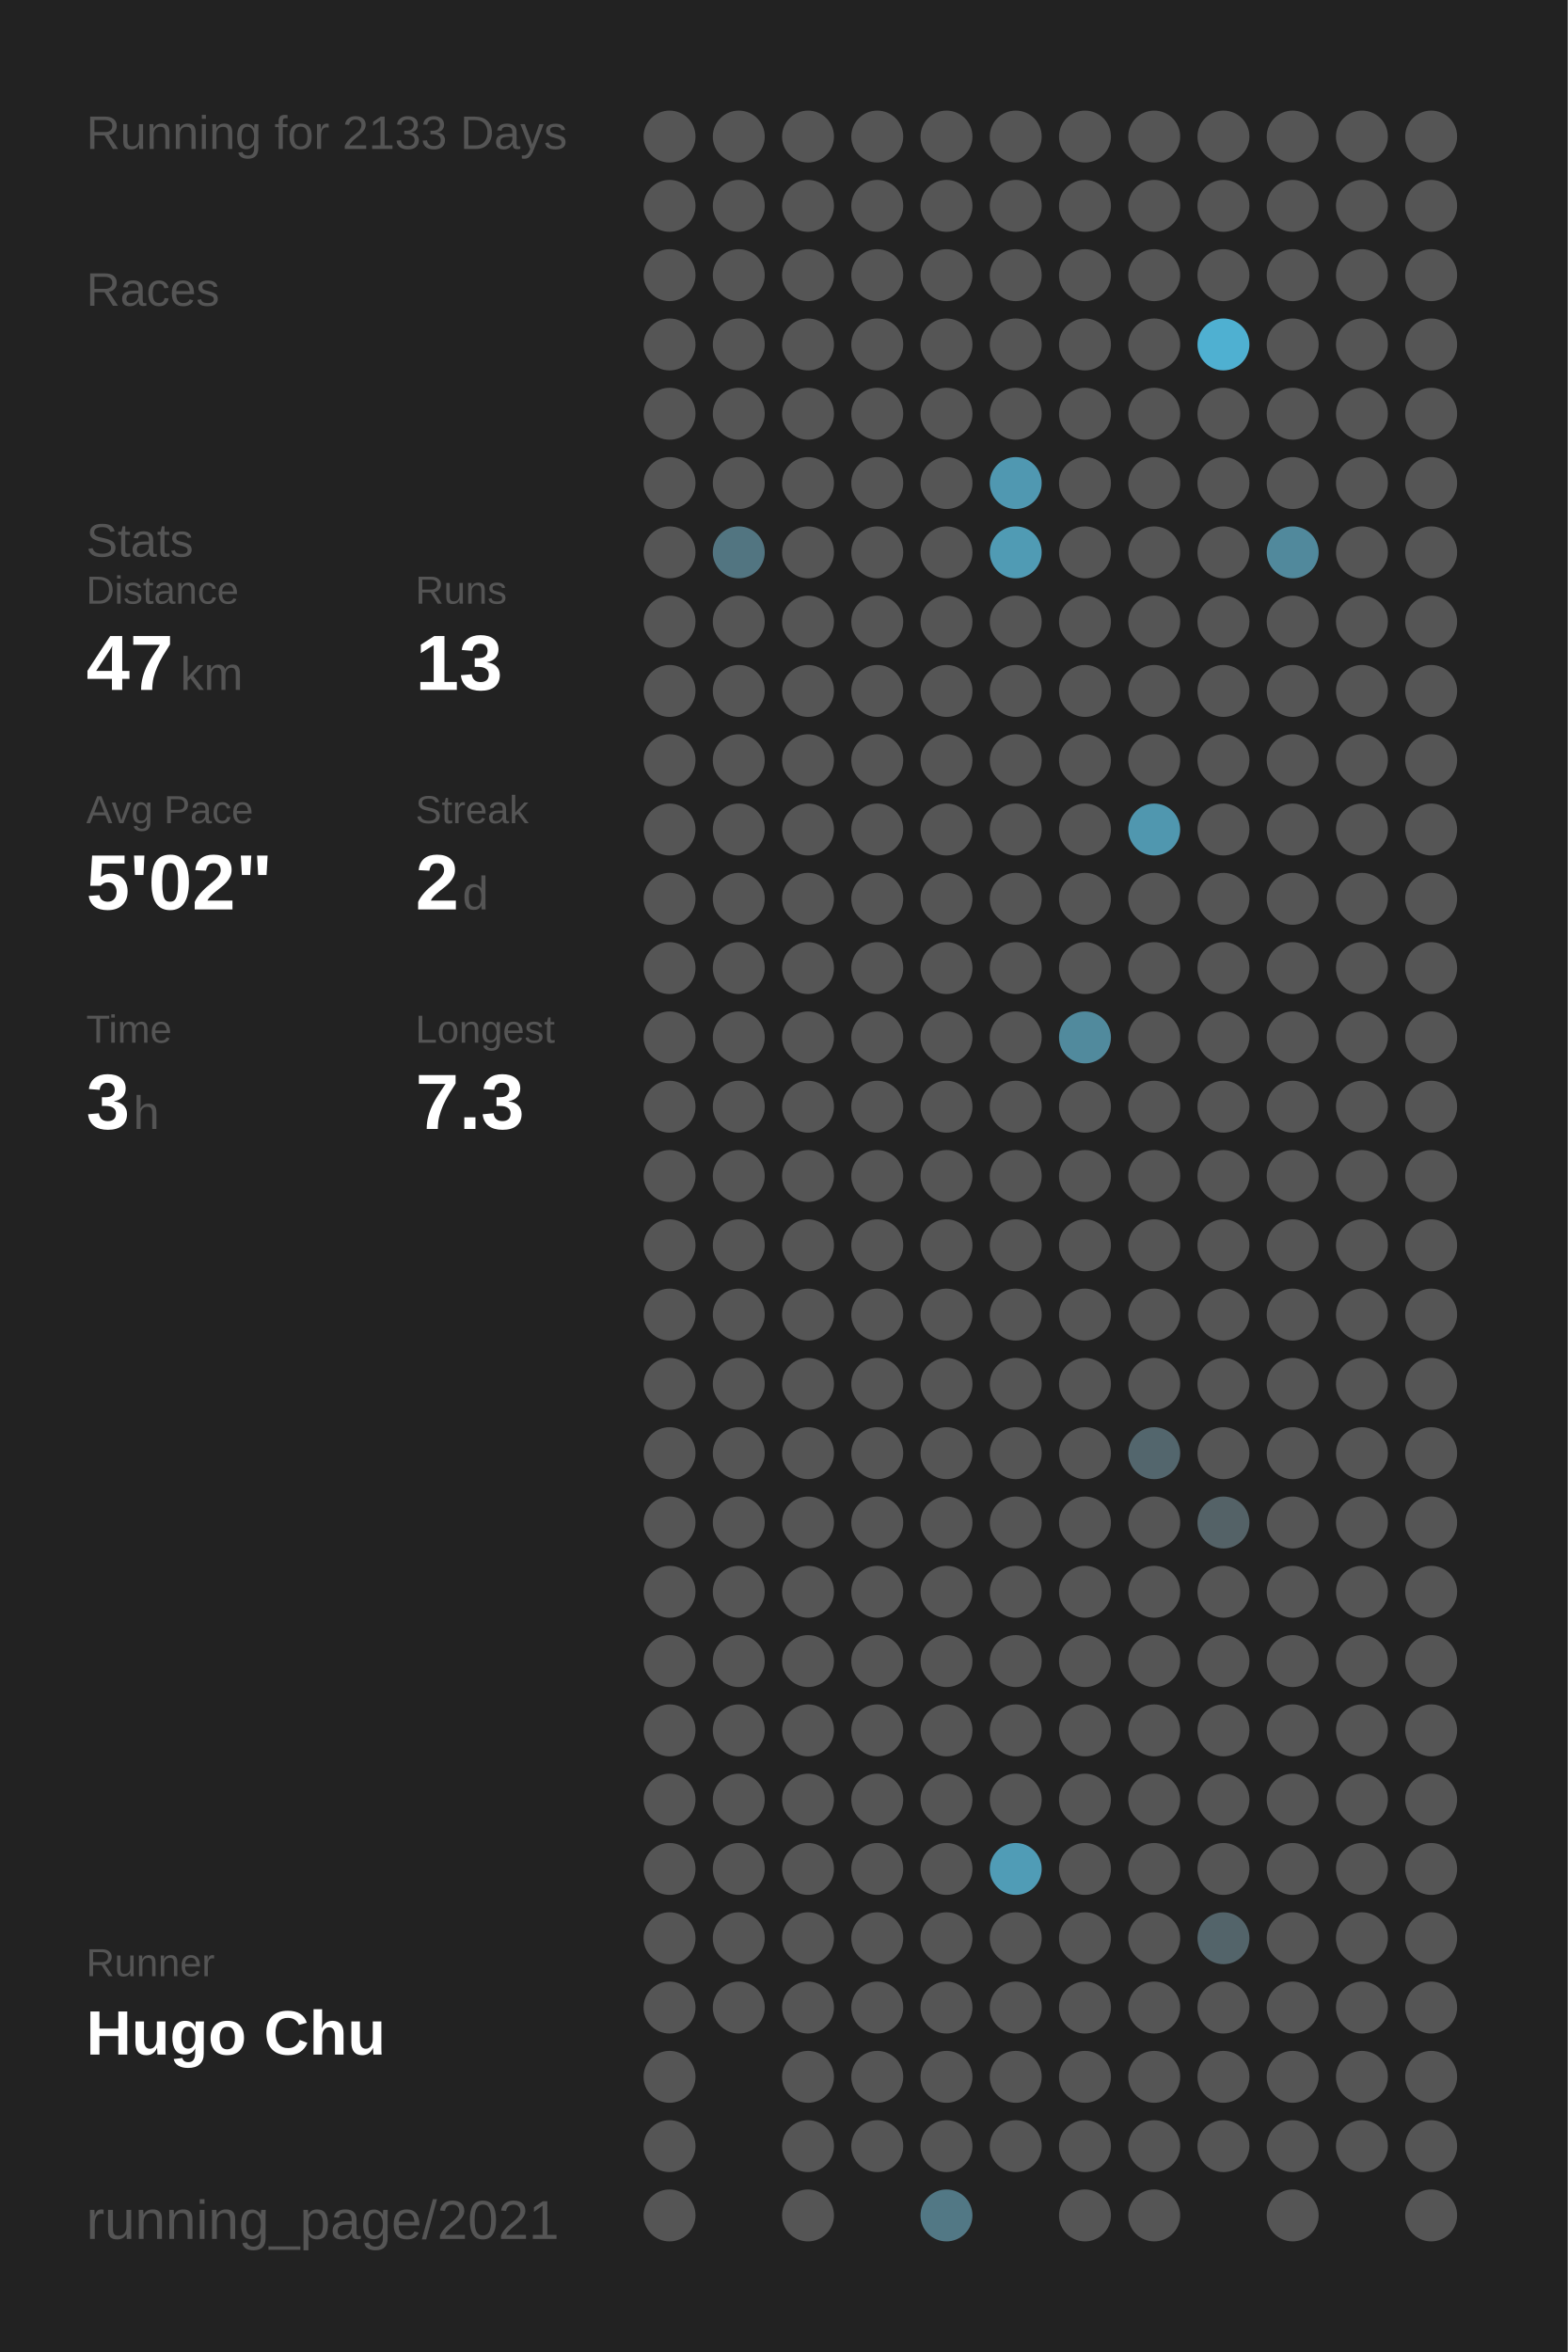
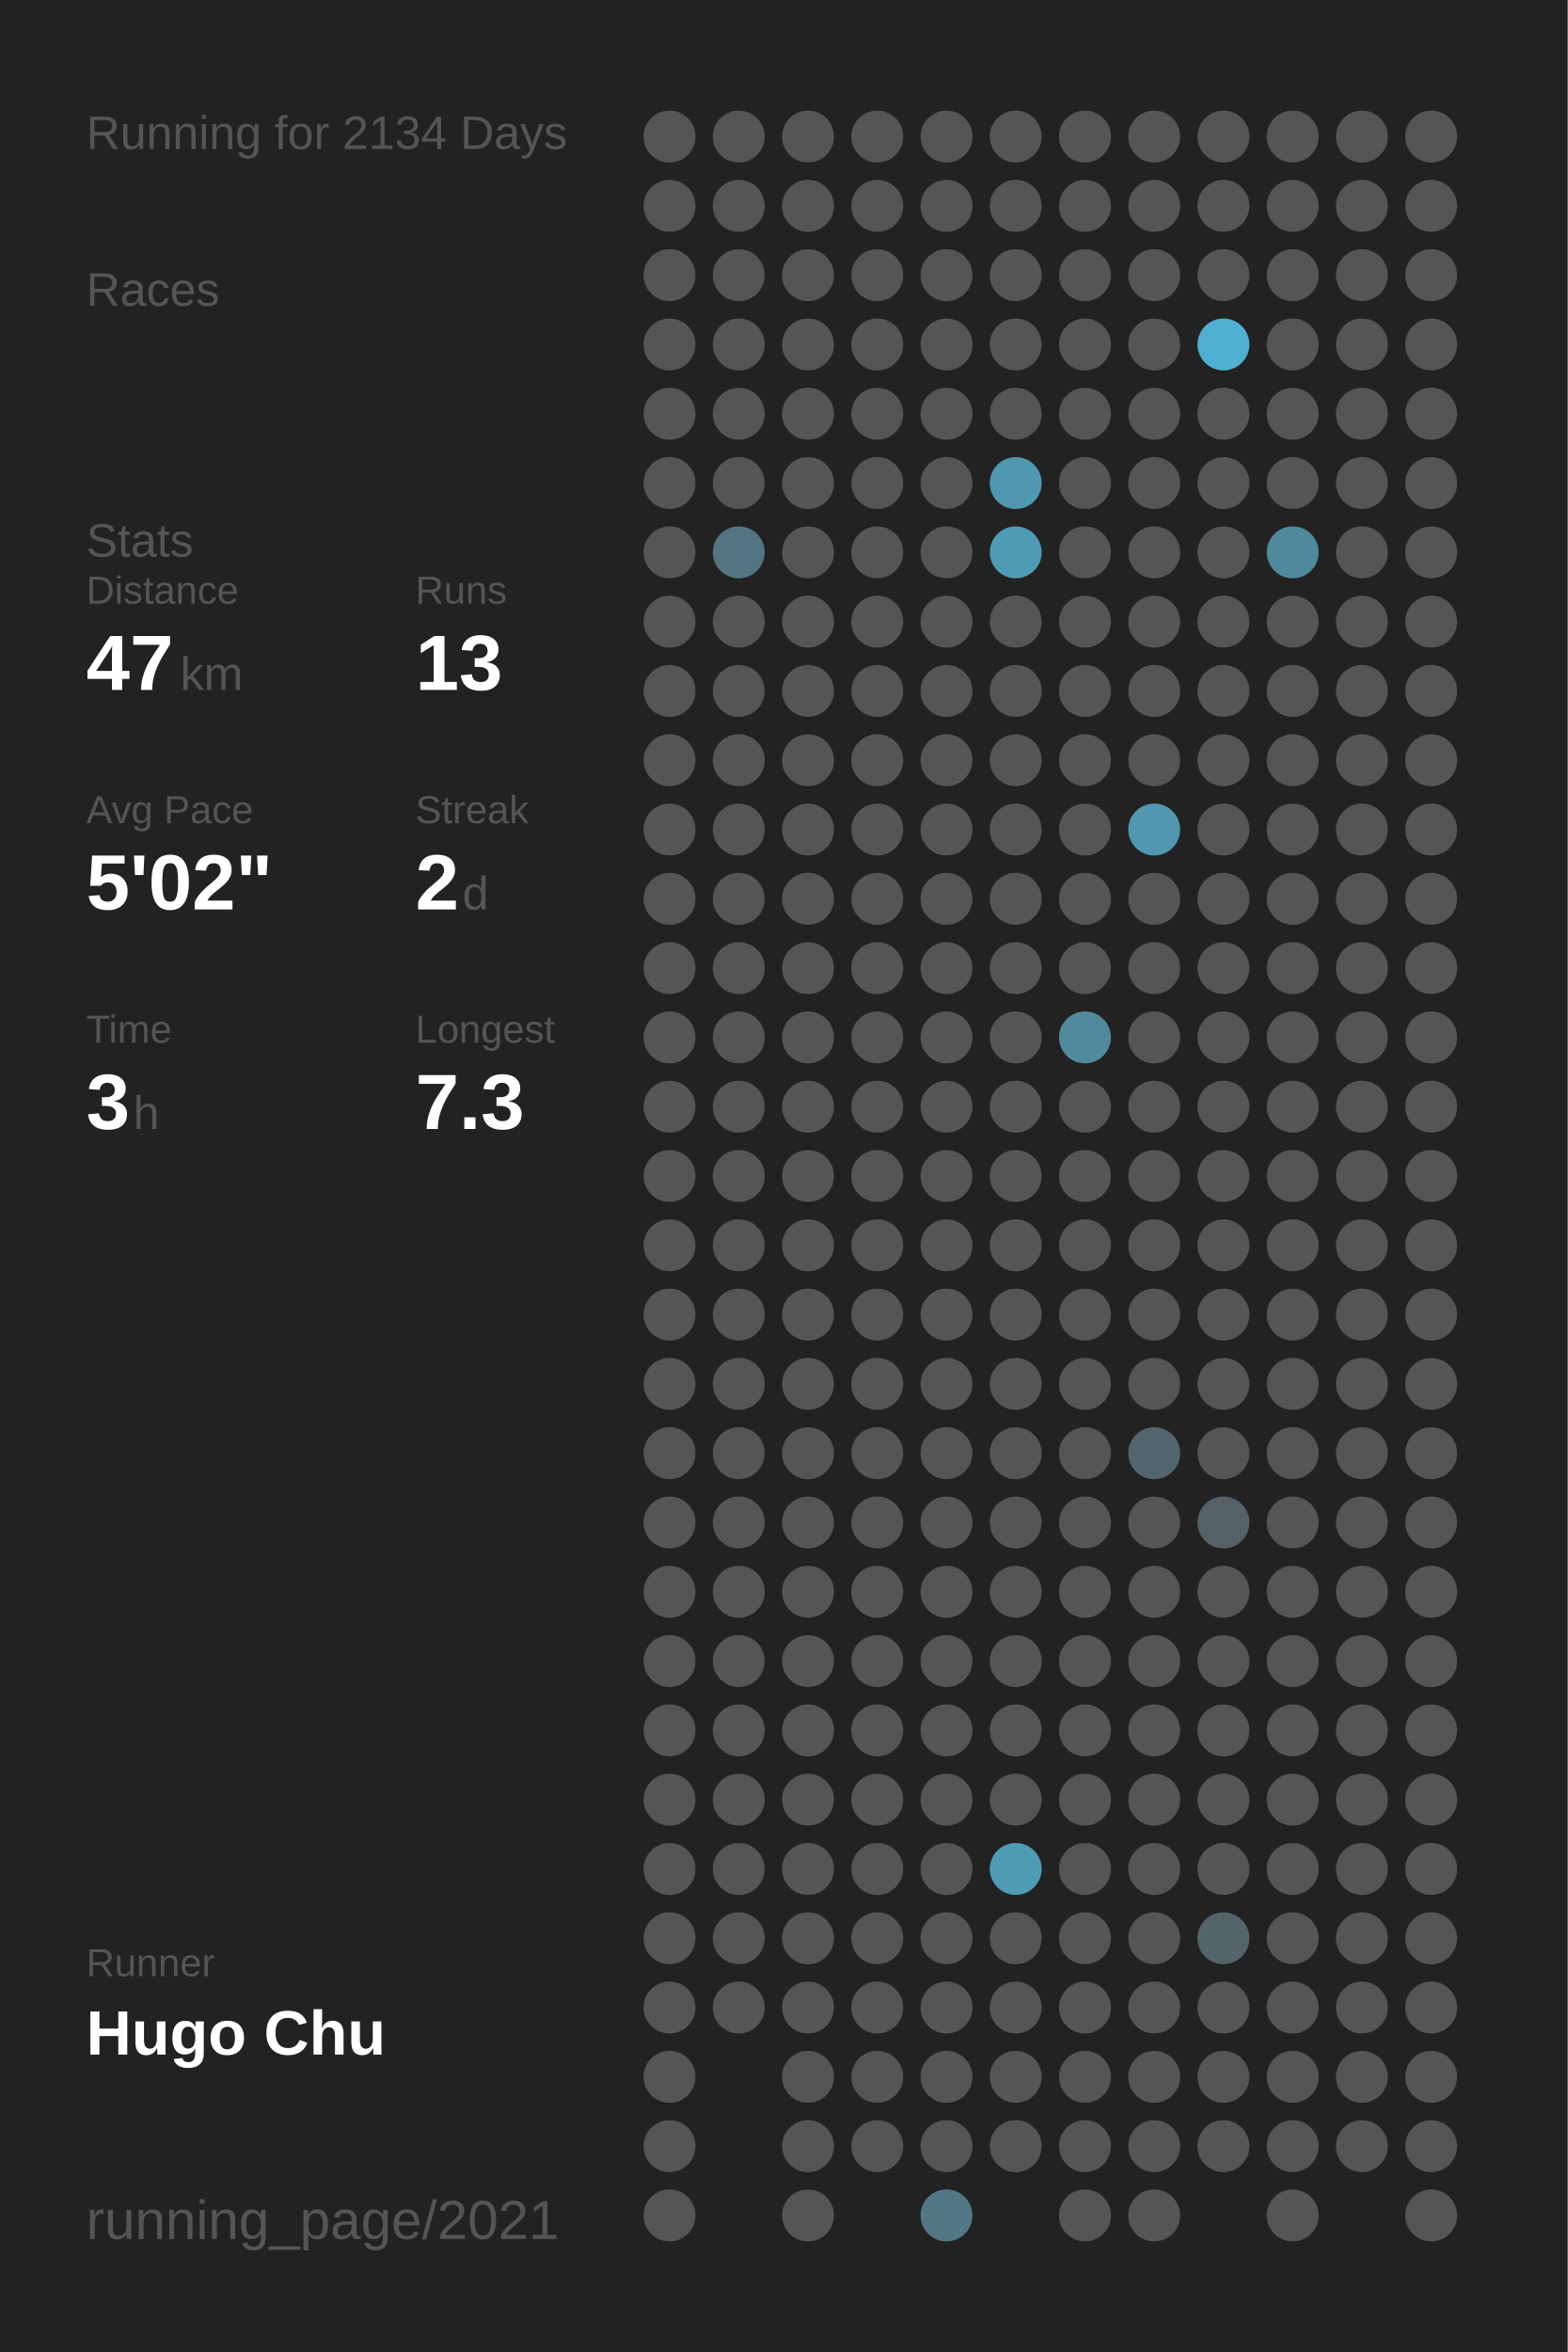
<svg xmlns="http://www.w3.org/2000/svg" baseProfile="full" height="300mm" version="1.1" viewBox="0,0,200,300" width="200mm">
  <defs />
  <rect fill="#222222" height="300" width="200" x="0" y="0" />
-   <text fill="#555555" style="font-size:6px; font-family:Arial;" x="11" y="19">Running for 2133 Days</text>
+   <text fill="#555555" style="font-size:6px; font-family:Arial;" x="11" y="19">Running for 2134 Days</text>
  <text fill="#555555" style="font-size:6px; font-family:Arial;" x="11" y="39">Races</text>
  <text fill="#555555" style="font-size:6px; font-family:Arial;" x="11" y="71">Stats</text>
  <text fill="#555555" style="font-size:5px; font-family:Arial;" x="11" y="77">Distance</text>
  <text fill="#FFFFFF" style="font-size:10px; font-family:Arial; font-weight:bold;" x="11" y="88">47</text>
  <text fill="#555555" style="font-size:6px; font-family:Arial;" x="23" y="88">km</text>
  <text fill="#555555" style="font-size:5px; font-family:Arial;" x="53" y="77">Runs</text>
  <text fill="#FFFFFF" style="font-size:10px; font-family:Arial; font-weight:bold;" x="53" y="88">13</text>
  <text fill="#555555" style="font-size:5px; font-family:Arial;" x="11" y="105">Avg Pace</text>
  <text fill="#FFFFFF" style="font-size:10px; font-family:Arial; font-weight:bold;" x="11" y="116">5'02"</text>
  <text fill="#555555" style="font-size:5px; font-family:Arial;" x="53" y="105">Streak</text>
  <text fill="#FFFFFF" style="font-size:10px; font-family:Arial; font-weight:bold;" x="53" y="116">2</text>
  <text fill="#555555" style="font-size:6px; font-family:Arial;" x="59" y="116">d</text>
  <text fill="#555555" style="font-size:5px; font-family:Arial;" x="11" y="133">Time</text>
  <text fill="#FFFFFF" style="font-size:10px; font-family:Arial; font-weight:bold;" x="11" y="144">3</text>
  <text fill="#555555" style="font-size:6px; font-family:Arial;" x="17" y="144">h</text>
  <text fill="#555555" style="font-size:5px; font-family:Arial;" x="53" y="133">Longest</text>
  <text fill="#FFFFFF" style="font-size:10px; font-family:Arial; font-weight:bold;" x="53" y="144">7.3</text>
  <text fill="#555555" style="font-size:5px; font-family:Arial;" x="11" y="252.065">Runner</text>
  <text fill="#FFFFFF" style="font-size:8px; font-family:Arial; font-weight:bold;" x="11" y="262.065">Hugo Chu</text>
  <text fill="#555555" style="font-size:7px; font-family:Arial;" x="11" y="285.581">running_page/2021</text>
  <circle cx="85.417" cy="17.419" fill="#555555" r="3.312" />
  <circle cx="85.417" cy="26.258" fill="#555555" r="3.312" />
  <circle cx="85.417" cy="35.097" fill="#555555" r="3.312" />
  <circle cx="85.417" cy="43.935" fill="#555555" r="3.312" />
  <circle cx="85.417" cy="52.774" fill="#555555" r="3.312" />
  <circle cx="85.417" cy="61.613" fill="#555555" r="3.312" />
  <circle cx="85.417" cy="70.452" fill="#555555" r="3.312" />
  <circle cx="85.417" cy="79.29" fill="#555555" r="3.312" />
  <circle cx="85.417" cy="88.129" fill="#555555" r="3.312" />
  <circle cx="85.417" cy="96.968" fill="#555555" r="3.312" />
  <circle cx="85.417" cy="105.806" fill="#555555" r="3.312" />
  <circle cx="85.417" cy="114.645" fill="#555555" r="3.312" />
  <circle cx="85.417" cy="123.484" fill="#555555" r="3.312" />
  <circle cx="85.417" cy="132.323" fill="#555555" r="3.312" />
  <circle cx="85.417" cy="141.161" fill="#555555" r="3.312" />
  <circle cx="85.417" cy="150" fill="#555555" r="3.312" />
  <circle cx="85.417" cy="158.839" fill="#555555" r="3.312" />
  <circle cx="85.417" cy="167.677" fill="#555555" r="3.312" />
  <circle cx="85.417" cy="176.516" fill="#555555" r="3.312" />
  <circle cx="85.417" cy="185.355" fill="#555555" r="3.312" />
  <circle cx="85.417" cy="194.194" fill="#555555" r="3.312" />
  <circle cx="85.417" cy="203.032" fill="#555555" r="3.312" />
  <circle cx="85.417" cy="211.871" fill="#555555" r="3.312" />
  <circle cx="85.417" cy="220.71" fill="#555555" r="3.312" />
  <circle cx="85.417" cy="229.548" fill="#555555" r="3.312" />
  <circle cx="85.417" cy="238.387" fill="#555555" r="3.312" />
  <circle cx="85.417" cy="247.226" fill="#555555" r="3.312" />
  <circle cx="85.417" cy="256.065" fill="#555555" r="3.312" />
  <circle cx="85.417" cy="264.903" fill="#555555" r="3.312" />
  <circle cx="85.417" cy="273.742" fill="#555555" r="3.312" />
  <circle cx="85.417" cy="282.581" fill="#555555" r="3.312" />
  <circle cx="94.25" cy="17.419" fill="#555555" r="3.312" />
  <circle cx="94.25" cy="26.258" fill="#555555" r="3.312" />
  <circle cx="94.25" cy="35.097" fill="#555555" r="3.312" />
  <circle cx="94.25" cy="43.935" fill="#555555" r="3.312" />
  <circle cx="94.25" cy="52.774" fill="#555555" r="3.312" />
  <circle cx="94.25" cy="61.613" fill="#555555" r="3.312" />
  <circle cx="94.25" cy="70.452" fill="#527581" r="3.312" />
  <circle cx="94.25" cy="79.29" fill="#555555" r="3.312" />
  <circle cx="94.25" cy="88.129" fill="#555555" r="3.312" />
  <circle cx="94.25" cy="96.968" fill="#555555" r="3.312" />
  <circle cx="94.25" cy="105.806" fill="#555555" r="3.312" />
  <circle cx="94.25" cy="114.645" fill="#555555" r="3.312" />
  <circle cx="94.25" cy="123.484" fill="#555555" r="3.312" />
  <circle cx="94.25" cy="132.323" fill="#555555" r="3.312" />
  <circle cx="94.25" cy="141.161" fill="#555555" r="3.312" />
  <circle cx="94.25" cy="150" fill="#555555" r="3.312" />
  <circle cx="94.25" cy="158.839" fill="#555555" r="3.312" />
  <circle cx="94.25" cy="167.677" fill="#555555" r="3.312" />
  <circle cx="94.25" cy="176.516" fill="#555555" r="3.312" />
  <circle cx="94.25" cy="185.355" fill="#555555" r="3.312" />
  <circle cx="94.25" cy="194.194" fill="#555555" r="3.312" />
  <circle cx="94.25" cy="203.032" fill="#555555" r="3.312" />
  <circle cx="94.25" cy="211.871" fill="#555555" r="3.312" />
  <circle cx="94.25" cy="220.71" fill="#555555" r="3.312" />
  <circle cx="94.25" cy="229.548" fill="#555555" r="3.312" />
  <circle cx="94.25" cy="238.387" fill="#555555" r="3.312" />
  <circle cx="94.25" cy="247.226" fill="#555555" r="3.312" />
  <circle cx="94.25" cy="256.065" fill="#555555" r="3.312" />
  <circle cx="103.083" cy="17.419" fill="#555555" r="3.312" />
  <circle cx="103.083" cy="26.258" fill="#555555" r="3.312" />
  <circle cx="103.083" cy="35.097" fill="#555555" r="3.312" />
  <circle cx="103.083" cy="43.935" fill="#555555" r="3.312" />
  <circle cx="103.083" cy="52.774" fill="#555555" r="3.312" />
  <circle cx="103.083" cy="61.613" fill="#555555" r="3.312" />
  <circle cx="103.083" cy="70.452" fill="#555555" r="3.312" />
  <circle cx="103.083" cy="79.29" fill="#555555" r="3.312" />
  <circle cx="103.083" cy="88.129" fill="#555555" r="3.312" />
  <circle cx="103.083" cy="96.968" fill="#555555" r="3.312" />
  <circle cx="103.083" cy="105.806" fill="#555555" r="3.312" />
  <circle cx="103.083" cy="114.645" fill="#555555" r="3.312" />
  <circle cx="103.083" cy="123.484" fill="#555555" r="3.312" />
  <circle cx="103.083" cy="132.323" fill="#555555" r="3.312" />
  <circle cx="103.083" cy="141.161" fill="#555555" r="3.312" />
  <circle cx="103.083" cy="150" fill="#555555" r="3.312" />
  <circle cx="103.083" cy="158.839" fill="#555555" r="3.312" />
  <circle cx="103.083" cy="167.677" fill="#555555" r="3.312" />
  <circle cx="103.083" cy="176.516" fill="#555555" r="3.312" />
  <circle cx="103.083" cy="185.355" fill="#555555" r="3.312" />
  <circle cx="103.083" cy="194.194" fill="#555555" r="3.312" />
  <circle cx="103.083" cy="203.032" fill="#555555" r="3.312" />
  <circle cx="103.083" cy="211.871" fill="#555555" r="3.312" />
  <circle cx="103.083" cy="220.71" fill="#555555" r="3.312" />
  <circle cx="103.083" cy="229.548" fill="#555555" r="3.312" />
  <circle cx="103.083" cy="238.387" fill="#555555" r="3.312" />
  <circle cx="103.083" cy="247.226" fill="#555555" r="3.312" />
  <circle cx="103.083" cy="256.065" fill="#555555" r="3.312" />
  <circle cx="103.083" cy="264.903" fill="#555555" r="3.312" />
  <circle cx="103.083" cy="273.742" fill="#555555" r="3.312" />
  <circle cx="103.083" cy="282.581" fill="#555555" r="3.312" />
  <circle cx="111.917" cy="17.419" fill="#555555" r="3.312" />
  <circle cx="111.917" cy="26.258" fill="#555555" r="3.312" />
  <circle cx="111.917" cy="35.097" fill="#555555" r="3.312" />
  <circle cx="111.917" cy="43.935" fill="#555555" r="3.312" />
  <circle cx="111.917" cy="52.774" fill="#555555" r="3.312" />
  <circle cx="111.917" cy="61.613" fill="#555555" r="3.312" />
  <circle cx="111.917" cy="70.452" fill="#555555" r="3.312" />
  <circle cx="111.917" cy="79.29" fill="#555555" r="3.312" />
  <circle cx="111.917" cy="88.129" fill="#555555" r="3.312" />
  <circle cx="111.917" cy="96.968" fill="#555555" r="3.312" />
  <circle cx="111.917" cy="105.806" fill="#555555" r="3.312" />
  <circle cx="111.917" cy="114.645" fill="#555555" r="3.312" />
  <circle cx="111.917" cy="123.484" fill="#555555" r="3.312" />
  <circle cx="111.917" cy="132.323" fill="#555555" r="3.312" />
  <circle cx="111.917" cy="141.161" fill="#555555" r="3.312" />
  <circle cx="111.917" cy="150" fill="#555555" r="3.312" />
  <circle cx="111.917" cy="158.839" fill="#555555" r="3.312" />
  <circle cx="111.917" cy="167.677" fill="#555555" r="3.312" />
  <circle cx="111.917" cy="176.516" fill="#555555" r="3.312" />
  <circle cx="111.917" cy="185.355" fill="#555555" r="3.312" />
  <circle cx="111.917" cy="194.194" fill="#555555" r="3.312" />
  <circle cx="111.917" cy="203.032" fill="#555555" r="3.312" />
  <circle cx="111.917" cy="211.871" fill="#555555" r="3.312" />
  <circle cx="111.917" cy="220.71" fill="#555555" r="3.312" />
  <circle cx="111.917" cy="229.548" fill="#555555" r="3.312" />
  <circle cx="111.917" cy="238.387" fill="#555555" r="3.312" />
  <circle cx="111.917" cy="247.226" fill="#555555" r="3.312" />
  <circle cx="111.917" cy="256.065" fill="#555555" r="3.312" />
  <circle cx="111.917" cy="264.903" fill="#555555" r="3.312" />
  <circle cx="111.917" cy="273.742" fill="#555555" r="3.312" />
  <circle cx="120.75" cy="17.419" fill="#555555" r="3.312" />
  <circle cx="120.75" cy="26.258" fill="#555555" r="3.312" />
  <circle cx="120.75" cy="35.097" fill="#555555" r="3.312" />
  <circle cx="120.75" cy="43.935" fill="#555555" r="3.312" />
  <circle cx="120.75" cy="52.774" fill="#555555" r="3.312" />
  <circle cx="120.75" cy="61.613" fill="#555555" r="3.312" />
  <circle cx="120.75" cy="70.452" fill="#555555" r="3.312" />
  <circle cx="120.75" cy="79.29" fill="#555555" r="3.312" />
  <circle cx="120.75" cy="88.129" fill="#555555" r="3.312" />
  <circle cx="120.75" cy="96.968" fill="#555555" r="3.312" />
  <circle cx="120.75" cy="105.806" fill="#555555" r="3.312" />
  <circle cx="120.75" cy="114.645" fill="#555555" r="3.312" />
  <circle cx="120.75" cy="123.484" fill="#555555" r="3.312" />
  <circle cx="120.75" cy="132.323" fill="#555555" r="3.312" />
  <circle cx="120.75" cy="141.161" fill="#555555" r="3.312" />
  <circle cx="120.75" cy="150" fill="#555555" r="3.312" />
  <circle cx="120.75" cy="158.839" fill="#555555" r="3.312" />
  <circle cx="120.75" cy="167.677" fill="#555555" r="3.312" />
  <circle cx="120.75" cy="176.516" fill="#555555" r="3.312" />
  <circle cx="120.75" cy="185.355" fill="#555555" r="3.312" />
  <circle cx="120.75" cy="194.194" fill="#555555" r="3.312" />
  <circle cx="120.75" cy="203.032" fill="#555555" r="3.312" />
  <circle cx="120.75" cy="211.871" fill="#555555" r="3.312" />
  <circle cx="120.75" cy="220.71" fill="#555555" r="3.312" />
  <circle cx="120.75" cy="229.548" fill="#555555" r="3.312" />
  <circle cx="120.75" cy="238.387" fill="#555555" r="3.312" />
  <circle cx="120.75" cy="247.226" fill="#555555" r="3.312" />
  <circle cx="120.75" cy="256.065" fill="#555555" r="3.312" />
  <circle cx="120.75" cy="264.903" fill="#555555" r="3.312" />
  <circle cx="120.75" cy="273.742" fill="#555555" r="3.312" />
  <circle cx="120.75" cy="282.581" fill="#527885" r="3.312" />
  <circle cx="129.583" cy="17.419" fill="#555555" r="3.312" />
  <circle cx="129.583" cy="26.258" fill="#555555" r="3.312" />
  <circle cx="129.583" cy="35.097" fill="#555555" r="3.312" />
  <circle cx="129.583" cy="43.935" fill="#555555" r="3.312" />
  <circle cx="129.583" cy="52.774" fill="#555555" r="3.312" />
  <circle cx="129.583" cy="61.613" fill="#5098b1" r="3.312" />
  <circle cx="129.583" cy="70.452" fill="#509bb4" r="3.312" />
  <circle cx="129.583" cy="79.29" fill="#555555" r="3.312" />
  <circle cx="129.583" cy="88.129" fill="#555555" r="3.312" />
  <circle cx="129.583" cy="96.968" fill="#555555" r="3.312" />
  <circle cx="129.583" cy="105.806" fill="#555555" r="3.312" />
  <circle cx="129.583" cy="114.645" fill="#555555" r="3.312" />
  <circle cx="129.583" cy="123.484" fill="#555555" r="3.312" />
  <circle cx="129.583" cy="132.323" fill="#555555" r="3.312" />
  <circle cx="129.583" cy="141.161" fill="#555555" r="3.312" />
  <circle cx="129.583" cy="150" fill="#555555" r="3.312" />
  <circle cx="129.583" cy="158.839" fill="#555555" r="3.312" />
  <circle cx="129.583" cy="167.677" fill="#555555" r="3.312" />
  <circle cx="129.583" cy="176.516" fill="#555555" r="3.312" />
  <circle cx="129.583" cy="185.355" fill="#555555" r="3.312" />
  <circle cx="129.583" cy="194.194" fill="#555555" r="3.312" />
  <circle cx="129.583" cy="203.032" fill="#555555" r="3.312" />
  <circle cx="129.583" cy="211.871" fill="#555555" r="3.312" />
  <circle cx="129.583" cy="220.71" fill="#555555" r="3.312" />
  <circle cx="129.583" cy="229.548" fill="#555555" r="3.312" />
  <circle cx="129.583" cy="238.387" fill="#509cb6" r="3.312" />
  <circle cx="129.583" cy="247.226" fill="#555555" r="3.312" />
  <circle cx="129.583" cy="256.065" fill="#555555" r="3.312" />
  <circle cx="129.583" cy="264.903" fill="#555555" r="3.312" />
  <circle cx="129.583" cy="273.742" fill="#555555" r="3.312" />
  <circle cx="138.417" cy="17.419" fill="#555555" r="3.312" />
  <circle cx="138.417" cy="26.258" fill="#555555" r="3.312" />
  <circle cx="138.417" cy="35.097" fill="#555555" r="3.312" />
  <circle cx="138.417" cy="43.935" fill="#555555" r="3.312" />
  <circle cx="138.417" cy="52.774" fill="#555555" r="3.312" />
  <circle cx="138.417" cy="61.613" fill="#555555" r="3.312" />
  <circle cx="138.417" cy="70.452" fill="#555555" r="3.312" />
  <circle cx="138.417" cy="79.29" fill="#555555" r="3.312" />
  <circle cx="138.417" cy="88.129" fill="#555555" r="3.312" />
  <circle cx="138.417" cy="96.968" fill="#555555" r="3.312" />
  <circle cx="138.417" cy="105.806" fill="#555555" r="3.312" />
  <circle cx="138.417" cy="114.645" fill="#555555" r="3.312" />
  <circle cx="138.417" cy="123.484" fill="#555555" r="3.312" />
  <circle cx="138.417" cy="132.323" fill="#518a9d" r="3.312" />
  <circle cx="138.417" cy="141.161" fill="#555555" r="3.312" />
  <circle cx="138.417" cy="150" fill="#555555" r="3.312" />
  <circle cx="138.417" cy="158.839" fill="#555555" r="3.312" />
  <circle cx="138.417" cy="167.677" fill="#555555" r="3.312" />
  <circle cx="138.417" cy="176.516" fill="#555555" r="3.312" />
  <circle cx="138.417" cy="185.355" fill="#555555" r="3.312" />
  <circle cx="138.417" cy="194.194" fill="#555555" r="3.312" />
  <circle cx="138.417" cy="203.032" fill="#555555" r="3.312" />
  <circle cx="138.417" cy="211.871" fill="#555555" r="3.312" />
  <circle cx="138.417" cy="220.71" fill="#555555" r="3.312" />
  <circle cx="138.417" cy="229.548" fill="#555555" r="3.312" />
  <circle cx="138.417" cy="238.387" fill="#555555" r="3.312" />
  <circle cx="138.417" cy="247.226" fill="#555555" r="3.312" />
  <circle cx="138.417" cy="256.065" fill="#555555" r="3.312" />
  <circle cx="138.417" cy="264.903" fill="#555555" r="3.312" />
  <circle cx="138.417" cy="273.742" fill="#555555" r="3.312" />
  <circle cx="138.417" cy="282.581" fill="#555555" r="3.312" />
  <circle cx="147.25" cy="17.419" fill="#555555" r="3.312" />
  <circle cx="147.25" cy="26.258" fill="#555555" r="3.312" />
  <circle cx="147.25" cy="35.097" fill="#555555" r="3.312" />
  <circle cx="147.25" cy="43.935" fill="#555555" r="3.312" />
  <circle cx="147.25" cy="52.774" fill="#555555" r="3.312" />
  <circle cx="147.25" cy="61.613" fill="#555555" r="3.312" />
  <circle cx="147.25" cy="70.452" fill="#555555" r="3.312" />
  <circle cx="147.25" cy="79.29" fill="#555555" r="3.312" />
  <circle cx="147.25" cy="88.129" fill="#555555" r="3.312" />
  <circle cx="147.25" cy="96.968" fill="#555555" r="3.312" />
  <circle cx="147.25" cy="105.806" fill="#5097af" r="3.312" />
  <circle cx="147.25" cy="114.645" fill="#555555" r="3.312" />
  <circle cx="147.25" cy="123.484" fill="#555555" r="3.312" />
  <circle cx="147.25" cy="132.323" fill="#555555" r="3.312" />
  <circle cx="147.25" cy="141.161" fill="#555555" r="3.312" />
  <circle cx="147.25" cy="150" fill="#555555" r="3.312" />
  <circle cx="147.25" cy="158.839" fill="#555555" r="3.312" />
  <circle cx="147.25" cy="167.677" fill="#555555" r="3.312" />
  <circle cx="147.25" cy="176.516" fill="#555555" r="3.312" />
  <circle cx="147.25" cy="185.355" fill="#53666d" r="3.312" />
  <circle cx="147.25" cy="194.194" fill="#555555" r="3.312" />
  <circle cx="147.25" cy="203.032" fill="#555555" r="3.312" />
  <circle cx="147.25" cy="211.871" fill="#555555" r="3.312" />
  <circle cx="147.25" cy="220.71" fill="#555555" r="3.312" />
  <circle cx="147.25" cy="229.548" fill="#555555" r="3.312" />
  <circle cx="147.25" cy="238.387" fill="#555555" r="3.312" />
  <circle cx="147.25" cy="247.226" fill="#555555" r="3.312" />
  <circle cx="147.25" cy="256.065" fill="#555555" r="3.312" />
  <circle cx="147.25" cy="264.903" fill="#555555" r="3.312" />
  <circle cx="147.25" cy="273.742" fill="#555555" r="3.312" />
  <circle cx="147.25" cy="282.581" fill="#555555" r="3.312" />
  <circle cx="156.083" cy="17.419" fill="#555555" r="3.312" />
  <circle cx="156.083" cy="26.258" fill="#555555" r="3.312" />
  <circle cx="156.083" cy="35.097" fill="#555555" r="3.312" />
  <circle cx="156.083" cy="43.935" fill="#4fb0d1" r="3.312" />
  <circle cx="156.083" cy="52.774" fill="#555555" r="3.312" />
  <circle cx="156.083" cy="61.613" fill="#555555" r="3.312" />
  <circle cx="156.083" cy="70.452" fill="#555555" r="3.312" />
  <circle cx="156.083" cy="79.29" fill="#555555" r="3.312" />
  <circle cx="156.083" cy="88.129" fill="#555555" r="3.312" />
  <circle cx="156.083" cy="96.968" fill="#555555" r="3.312" />
  <circle cx="156.083" cy="105.806" fill="#555555" r="3.312" />
  <circle cx="156.083" cy="114.645" fill="#555555" r="3.312" />
  <circle cx="156.083" cy="123.484" fill="#555555" r="3.312" />
  <circle cx="156.083" cy="132.323" fill="#555555" r="3.312" />
  <circle cx="156.083" cy="141.161" fill="#555555" r="3.312" />
  <circle cx="156.083" cy="150" fill="#555555" r="3.312" />
  <circle cx="156.083" cy="158.839" fill="#555555" r="3.312" />
  <circle cx="156.083" cy="167.677" fill="#555555" r="3.312" />
  <circle cx="156.083" cy="176.516" fill="#555555" r="3.312" />
  <circle cx="156.083" cy="185.355" fill="#555555" r="3.312" />
  <circle cx="156.083" cy="194.194" fill="#546267" r="3.312" />
  <circle cx="156.083" cy="203.032" fill="#555555" r="3.312" />
  <circle cx="156.083" cy="211.871" fill="#555555" r="3.312" />
  <circle cx="156.083" cy="220.71" fill="#555555" r="3.312" />
  <circle cx="156.083" cy="229.548" fill="#555555" r="3.312" />
  <circle cx="156.083" cy="238.387" fill="#555555" r="3.312" />
  <circle cx="156.083" cy="247.226" fill="#53646a" r="3.312" />
  <circle cx="156.083" cy="256.065" fill="#555555" r="3.312" />
  <circle cx="156.083" cy="264.903" fill="#555555" r="3.312" />
  <circle cx="156.083" cy="273.742" fill="#555555" r="3.312" />
  <circle cx="164.917" cy="17.419" fill="#555555" r="3.312" />
  <circle cx="164.917" cy="26.258" fill="#555555" r="3.312" />
  <circle cx="164.917" cy="35.097" fill="#555555" r="3.312" />
  <circle cx="164.917" cy="43.935" fill="#555555" r="3.312" />
  <circle cx="164.917" cy="52.774" fill="#555555" r="3.312" />
  <circle cx="164.917" cy="61.613" fill="#555555" r="3.312" />
  <circle cx="164.917" cy="70.452" fill="#51899c" r="3.312" />
  <circle cx="164.917" cy="79.29" fill="#555555" r="3.312" />
  <circle cx="164.917" cy="88.129" fill="#555555" r="3.312" />
  <circle cx="164.917" cy="96.968" fill="#555555" r="3.312" />
  <circle cx="164.917" cy="105.806" fill="#555555" r="3.312" />
  <circle cx="164.917" cy="114.645" fill="#555555" r="3.312" />
  <circle cx="164.917" cy="123.484" fill="#555555" r="3.312" />
  <circle cx="164.917" cy="132.323" fill="#555555" r="3.312" />
  <circle cx="164.917" cy="141.161" fill="#555555" r="3.312" />
  <circle cx="164.917" cy="150" fill="#555555" r="3.312" />
  <circle cx="164.917" cy="158.839" fill="#555555" r="3.312" />
  <circle cx="164.917" cy="167.677" fill="#555555" r="3.312" />
  <circle cx="164.917" cy="176.516" fill="#555555" r="3.312" />
  <circle cx="164.917" cy="185.355" fill="#555555" r="3.312" />
  <circle cx="164.917" cy="194.194" fill="#555555" r="3.312" />
  <circle cx="164.917" cy="203.032" fill="#555555" r="3.312" />
  <circle cx="164.917" cy="211.871" fill="#555555" r="3.312" />
  <circle cx="164.917" cy="220.71" fill="#555555" r="3.312" />
  <circle cx="164.917" cy="229.548" fill="#555555" r="3.312" />
  <circle cx="164.917" cy="238.387" fill="#555555" r="3.312" />
  <circle cx="164.917" cy="247.226" fill="#555555" r="3.312" />
  <circle cx="164.917" cy="256.065" fill="#555555" r="3.312" />
  <circle cx="164.917" cy="264.903" fill="#555555" r="3.312" />
  <circle cx="164.917" cy="273.742" fill="#555555" r="3.312" />
  <circle cx="164.917" cy="282.581" fill="#555555" r="3.312" />
  <circle cx="173.75" cy="17.419" fill="#555555" r="3.312" />
  <circle cx="173.75" cy="26.258" fill="#555555" r="3.312" />
  <circle cx="173.75" cy="35.097" fill="#555555" r="3.312" />
  <circle cx="173.75" cy="43.935" fill="#555555" r="3.312" />
  <circle cx="173.75" cy="52.774" fill="#555555" r="3.312" />
  <circle cx="173.75" cy="61.613" fill="#555555" r="3.312" />
  <circle cx="173.75" cy="70.452" fill="#555555" r="3.312" />
  <circle cx="173.75" cy="79.29" fill="#555555" r="3.312" />
  <circle cx="173.75" cy="88.129" fill="#555555" r="3.312" />
  <circle cx="173.75" cy="96.968" fill="#555555" r="3.312" />
  <circle cx="173.75" cy="105.806" fill="#555555" r="3.312" />
  <circle cx="173.75" cy="114.645" fill="#555555" r="3.312" />
  <circle cx="173.75" cy="123.484" fill="#555555" r="3.312" />
  <circle cx="173.75" cy="132.323" fill="#555555" r="3.312" />
  <circle cx="173.75" cy="141.161" fill="#555555" r="3.312" />
  <circle cx="173.75" cy="150" fill="#555555" r="3.312" />
  <circle cx="173.75" cy="158.839" fill="#555555" r="3.312" />
  <circle cx="173.75" cy="167.677" fill="#555555" r="3.312" />
  <circle cx="173.75" cy="176.516" fill="#555555" r="3.312" />
  <circle cx="173.75" cy="185.355" fill="#555555" r="3.312" />
  <circle cx="173.75" cy="194.194" fill="#555555" r="3.312" />
  <circle cx="173.75" cy="203.032" fill="#555555" r="3.312" />
  <circle cx="173.75" cy="211.871" fill="#555555" r="3.312" />
  <circle cx="173.75" cy="220.71" fill="#555555" r="3.312" />
  <circle cx="173.75" cy="229.548" fill="#555555" r="3.312" />
  <circle cx="173.75" cy="238.387" fill="#555555" r="3.312" />
  <circle cx="173.75" cy="247.226" fill="#555555" r="3.312" />
  <circle cx="173.75" cy="256.065" fill="#555555" r="3.312" />
  <circle cx="173.75" cy="264.903" fill="#555555" r="3.312" />
  <circle cx="173.75" cy="273.742" fill="#555555" r="3.312" />
  <circle cx="182.583" cy="17.419" fill="#555555" r="3.312" />
  <circle cx="182.583" cy="26.258" fill="#555555" r="3.312" />
  <circle cx="182.583" cy="35.097" fill="#555555" r="3.312" />
  <circle cx="182.583" cy="43.935" fill="#555555" r="3.312" />
  <circle cx="182.583" cy="52.774" fill="#555555" r="3.312" />
  <circle cx="182.583" cy="61.613" fill="#555555" r="3.312" />
  <circle cx="182.583" cy="70.452" fill="#555555" r="3.312" />
  <circle cx="182.583" cy="79.29" fill="#555555" r="3.312" />
  <circle cx="182.583" cy="88.129" fill="#555555" r="3.312" />
  <circle cx="182.583" cy="96.968" fill="#555555" r="3.312" />
  <circle cx="182.583" cy="105.806" fill="#555555" r="3.312" />
  <circle cx="182.583" cy="114.645" fill="#555555" r="3.312" />
  <circle cx="182.583" cy="123.484" fill="#555555" r="3.312" />
  <circle cx="182.583" cy="132.323" fill="#555555" r="3.312" />
  <circle cx="182.583" cy="141.161" fill="#555555" r="3.312" />
  <circle cx="182.583" cy="150" fill="#555555" r="3.312" />
  <circle cx="182.583" cy="158.839" fill="#555555" r="3.312" />
  <circle cx="182.583" cy="167.677" fill="#555555" r="3.312" />
  <circle cx="182.583" cy="176.516" fill="#555555" r="3.312" />
  <circle cx="182.583" cy="185.355" fill="#555555" r="3.312" />
  <circle cx="182.583" cy="194.194" fill="#555555" r="3.312" />
  <circle cx="182.583" cy="203.032" fill="#555555" r="3.312" />
  <circle cx="182.583" cy="211.871" fill="#555555" r="3.312" />
  <circle cx="182.583" cy="220.71" fill="#555555" r="3.312" />
  <circle cx="182.583" cy="229.548" fill="#555555" r="3.312" />
  <circle cx="182.583" cy="238.387" fill="#555555" r="3.312" />
  <circle cx="182.583" cy="247.226" fill="#555555" r="3.312" />
  <circle cx="182.583" cy="256.065" fill="#555555" r="3.312" />
  <circle cx="182.583" cy="264.903" fill="#555555" r="3.312" />
  <circle cx="182.583" cy="273.742" fill="#555555" r="3.312" />
  <circle cx="182.583" cy="282.581" fill="#555555" r="3.312" />
</svg>
